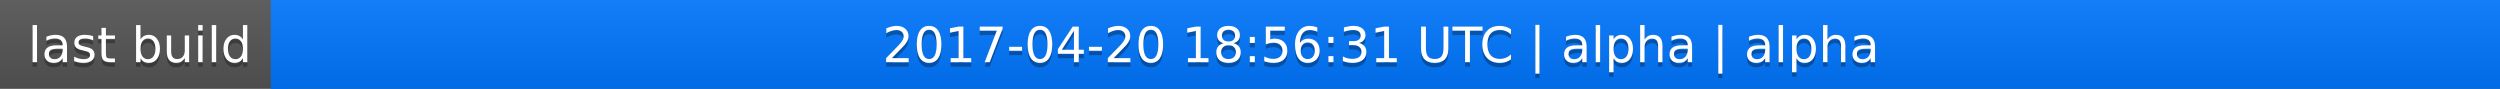
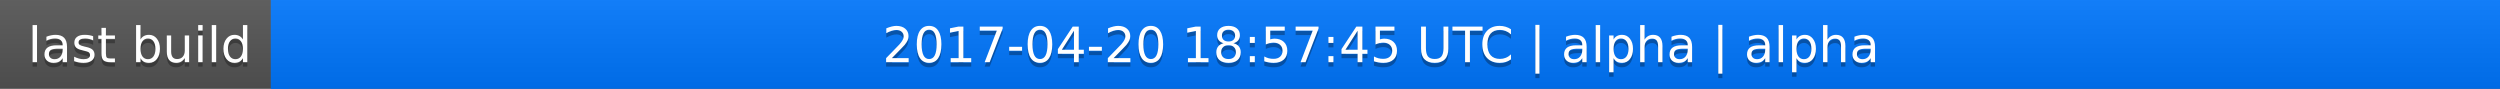
<svg xmlns="http://www.w3.org/2000/svg" width="563" height="20">
  <linearGradient id="a" x2="0" y2="100%">
    <stop offset="0" stop-color="#bbb" stop-opacity=".1" />
    <stop offset="1" stop-opacity=".1" />
  </linearGradient>
  <rect rx="0" width="563" height="20" fill="#555" />
  <rect rx="0" x="61" width="502" height="20" fill="#07f" />
  <path fill="#07f" d="M61 0h4v20h-4z" />
  <rect rx="0" width="563" height="20" fill="url(#a)" />
  <g fill="#fff" text-anchor="middle" font-family="DejaVu Sans,Verdana,Geneva,sans-serif" font-size="11">
    <text x="31.5" y="15" fill="#010101" fill-opacity=".3">last build</text>
    <text x="31.5" y="14">last build</text>
-     <text x="311" y="15" fill="#010101" fill-opacity=".3">2017-04-20 18:56:31 UTC | alpha | alpha</text>
-     <text x="311" y="14">2017-04-20 18:56:31 UTC | alpha | alpha</text>
+     <text x="311" y="15" fill="#010101" fill-opacity=".3">2017-04-20 18:57:45 UTC | alpha | alpha</text>
+     <text x="311" y="14">2017-04-20 18:57:45 UTC | alpha | alpha</text>
  </g>
</svg>
